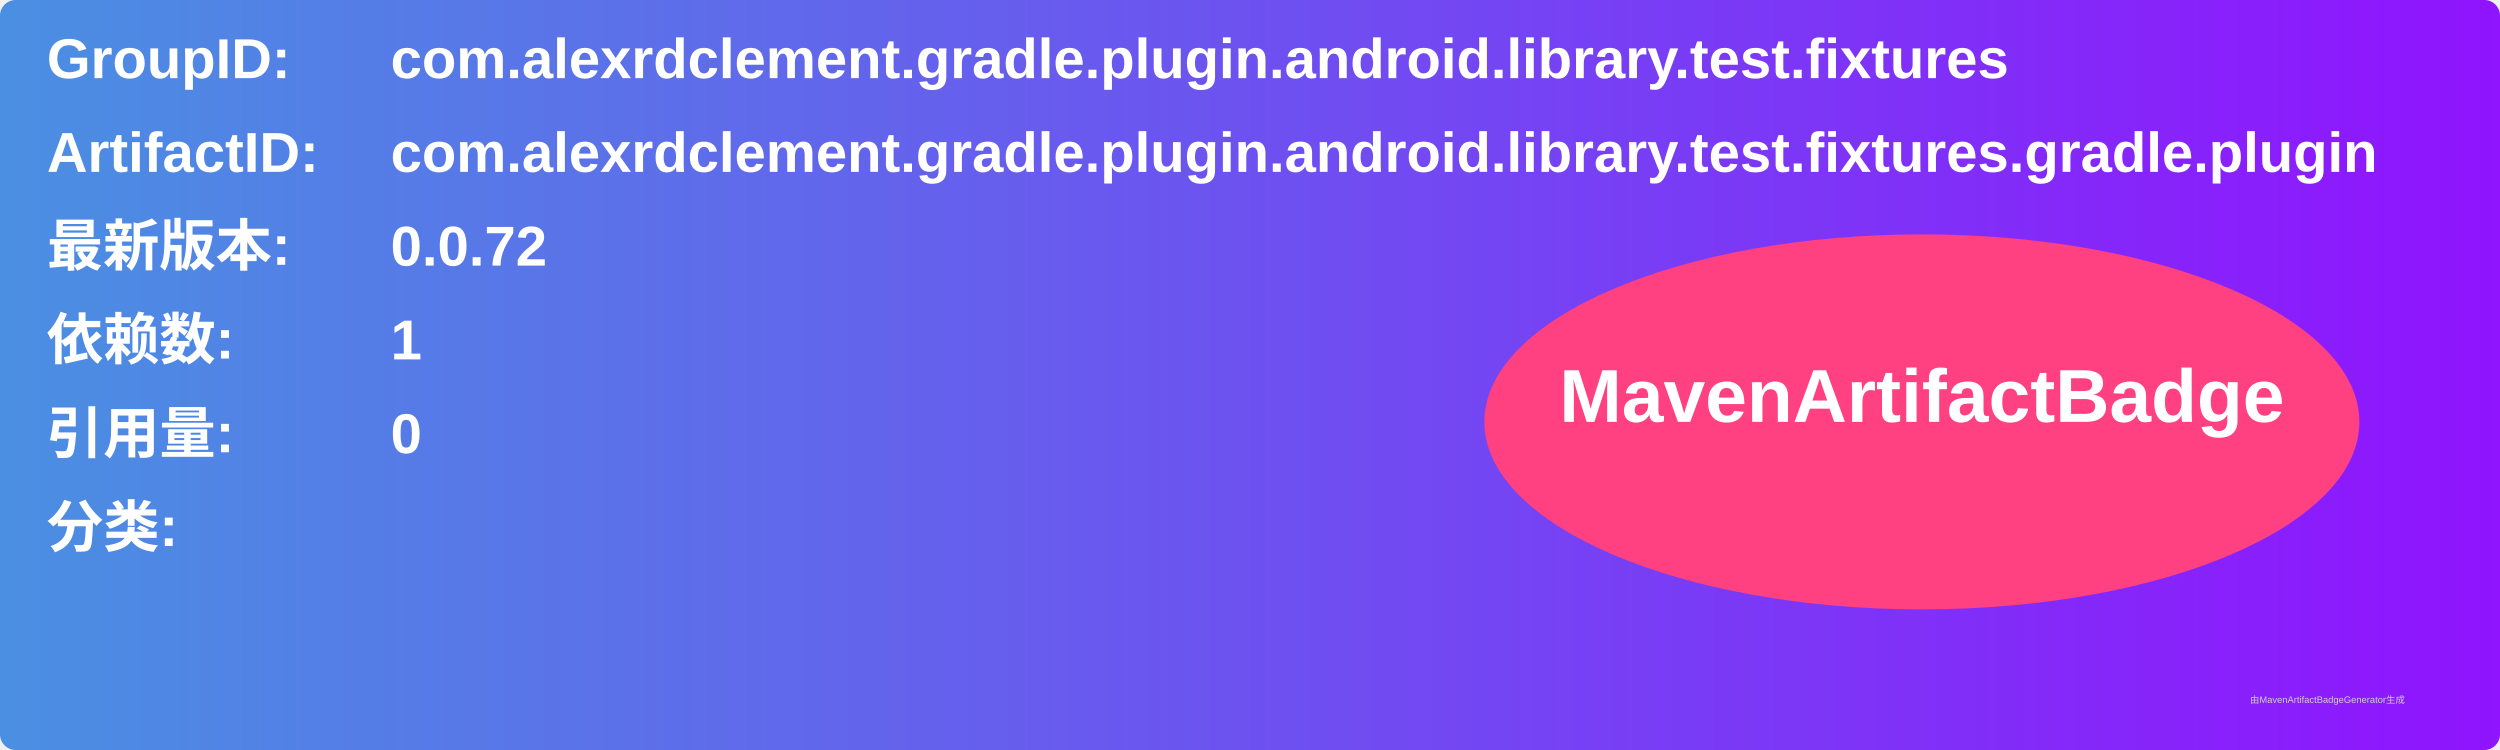
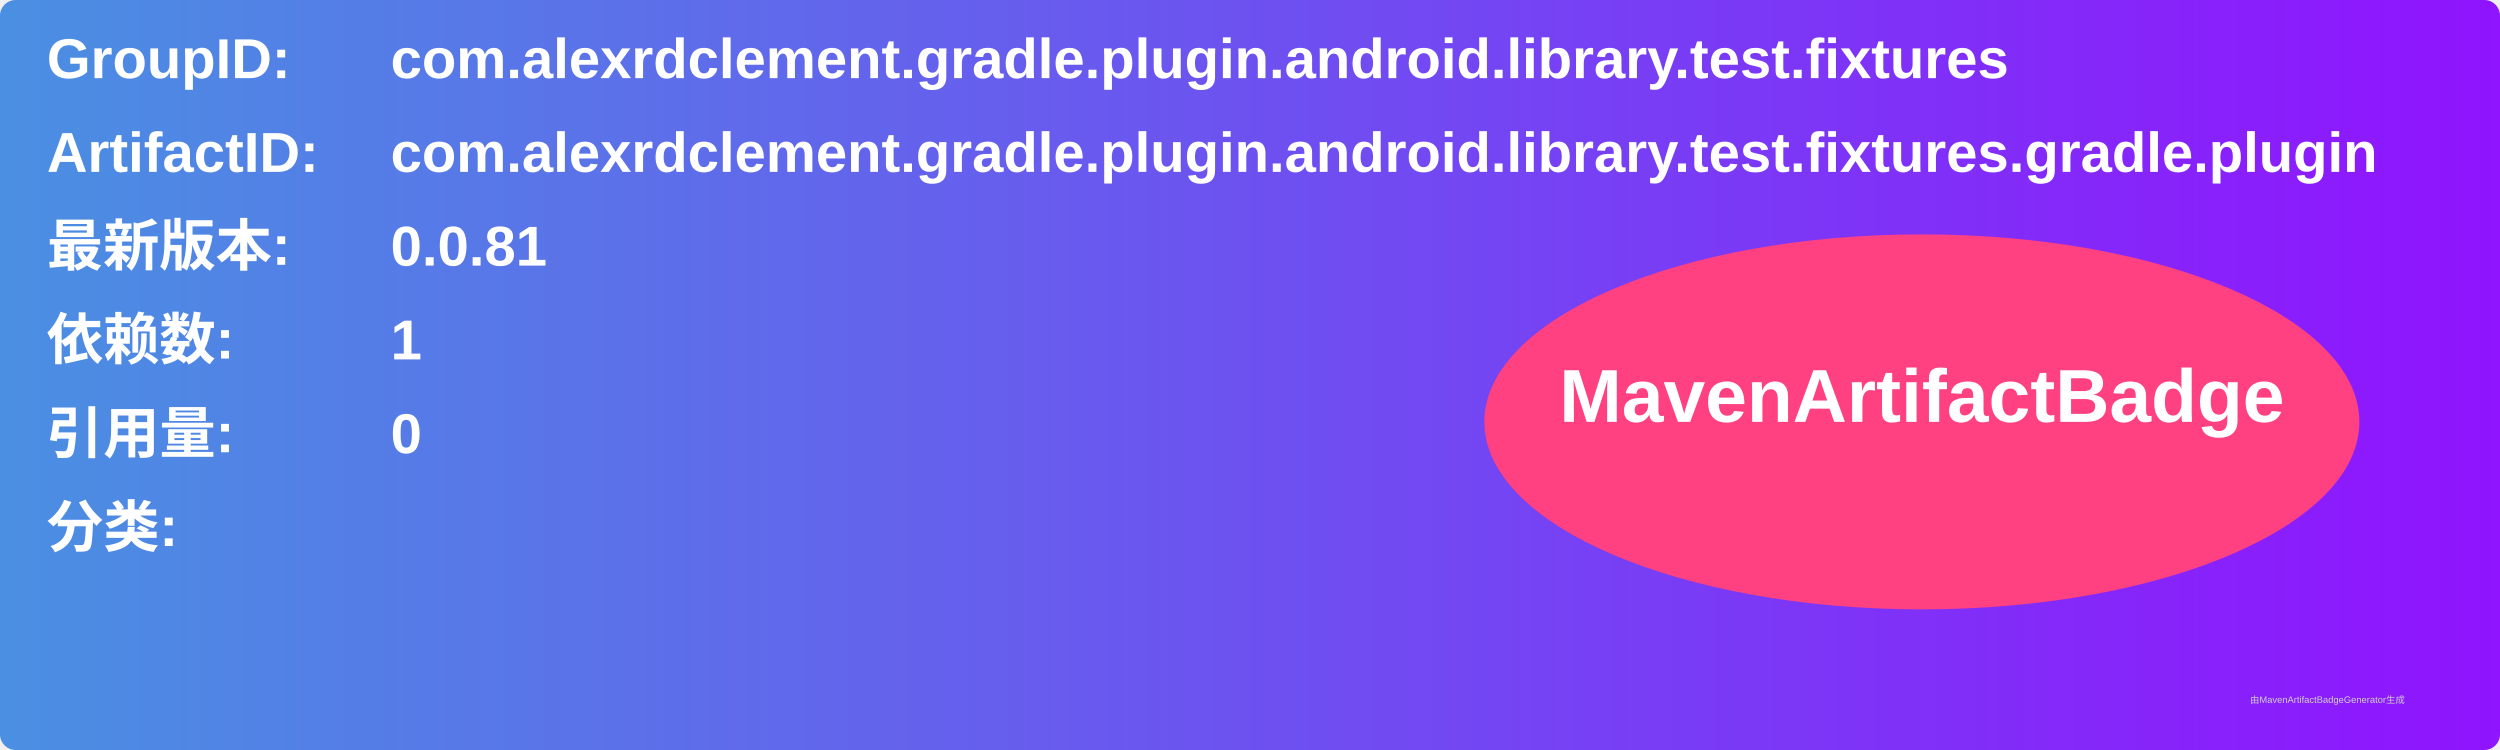
<svg xmlns="http://www.w3.org/2000/svg" width="800" height="240" viewBox="0 0 800 240">
  <linearGradient id="grad" x1="0%" y1="0%" x2="100%" y2="0%">
    <stop offset="0%" stop-color="#4a90e2" />
    <stop offset="100%" stop-color="#9013fe" />
  </linearGradient>
  <rect width="100%" height="100%" rx="5" ry="5" fill="url(#grad)" />
  <g transform="translate(15, 15)">
    <text x="0" y="10" font-family="Arial" font-size="18" fill="white" font-weight="bold" width="260">GroupID:</text>
    <text x="110" y="10" font-family="Arial" font-size="18" fill="white" font-weight="bold" width="460">com.alexrdclement.gradle.plugin.android.library.test.fixtures</text>
    <text x="0" y="40" font-family="Arial" font-size="18" fill="white" font-weight="bold" width="260">ArtifactID:</text>
    <text x="110" y="40" font-family="Arial" font-size="18" fill="white" font-weight="bold" width="460">com.alexrdclement.gradle.plugin.android.library.test.fixtures.gradle.plugin</text>
    <text x="0" y="70" font-family="Arial" font-size="18" fill="white" font-weight="bold">最新版本:</text>
    <text x="110" y="70" font-family="Arial" font-size="18" fill="white" font-weight="bold">
-       <tspan font-weight="bold">0.0.72</tspan>
+       <tspan font-weight="bold">0.0.81</tspan>
    </text>
    <text x="0" y="100" font-family="Arial" font-size="18" fill="white" font-weight="bold">依赖数: </text>
    <text x="110" y="100" font-family="Arial" font-size="18" fill="white">
      <tspan font-weight="bold">1</tspan>
    </text>
    <text x="0" y="130" font-family="Arial" font-size="18" fill="white" font-weight="bold">引用量: </text>
    <text x="110" y="130" font-family="Arial" font-size="18" fill="white">
      <tspan font-weight="bold">0</tspan>
    </text>
    <text x="0" y="160" font-family="Arial" font-size="18" fill="white" font-weight="bold">分类:</text>
    <text x="10" y="190" font-family="Arial" font-size="10" fill="white">
      <tspan font-weight="bold" />
    </text>
    <ellipse cx="600" cy="120" rx="140" ry="60" fill="#ff4081" />
    <text x="600" y="120" text-anchor="middle" font-family="Arial" font-size="24" fill="white" font-weight="bold">MavenArtifactBadge</text>
  </g>
  <text x="720" y="225" font-family="Arial" font-size="3" fill="#d0d0d0">由MavenArtifactBadgeGenerator生成</text>
</svg>
